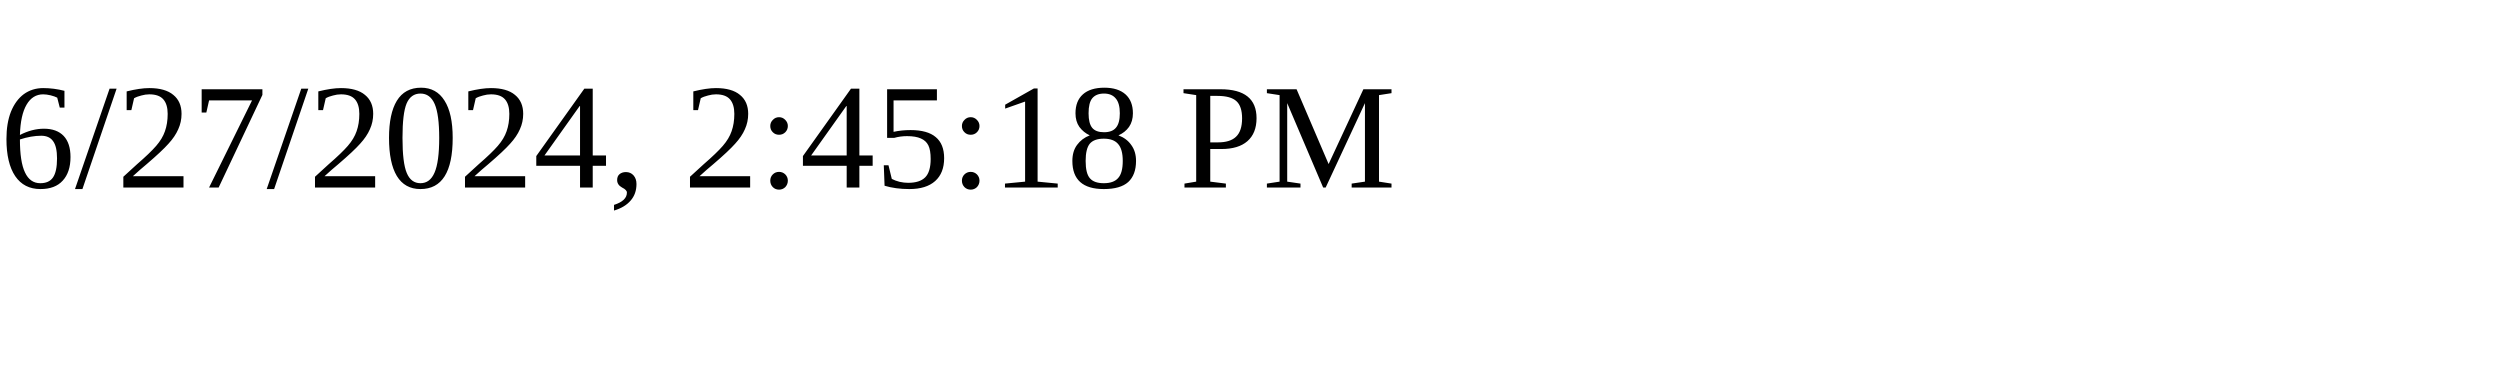
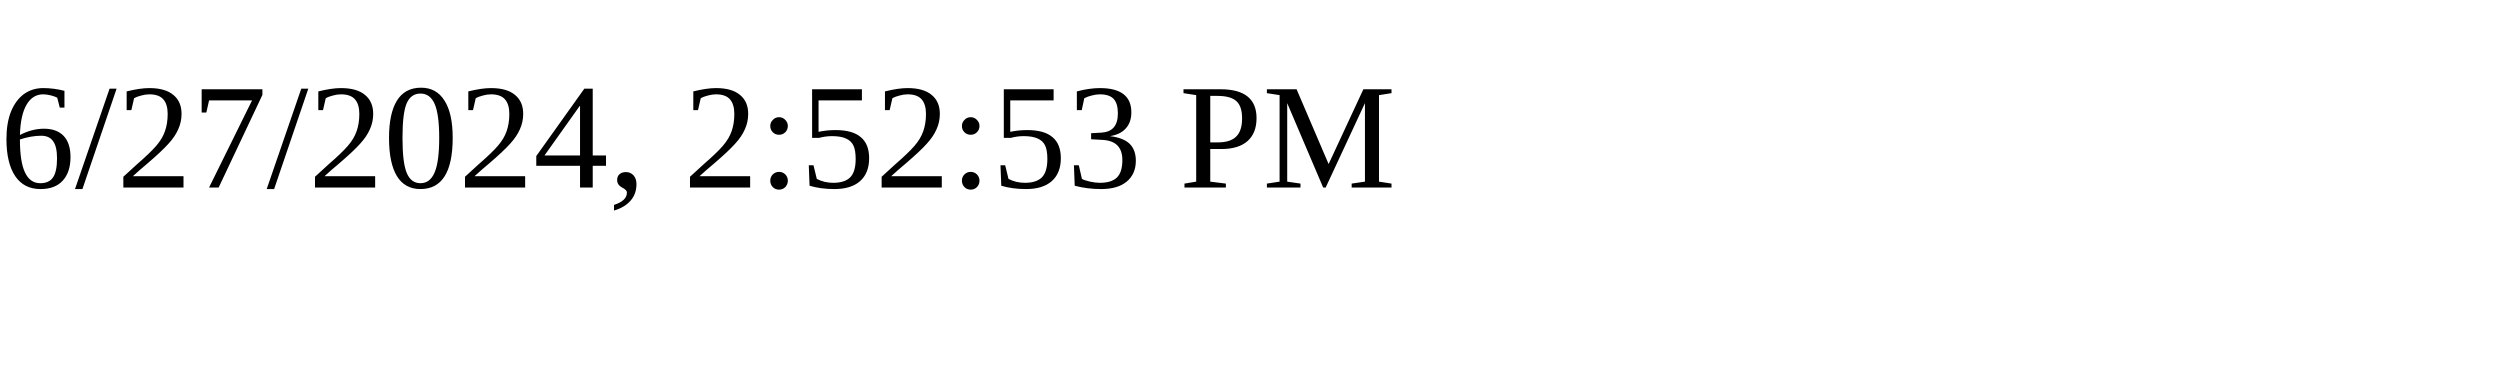
<svg xmlns="http://www.w3.org/2000/svg" height="30" width="200">
-   <text x="0" y="15">6/27/2024, 2:45:18 PM</text>
+   <text x="0" y="15">6/27/2024, 2:52:53 PM</text>
</svg>
